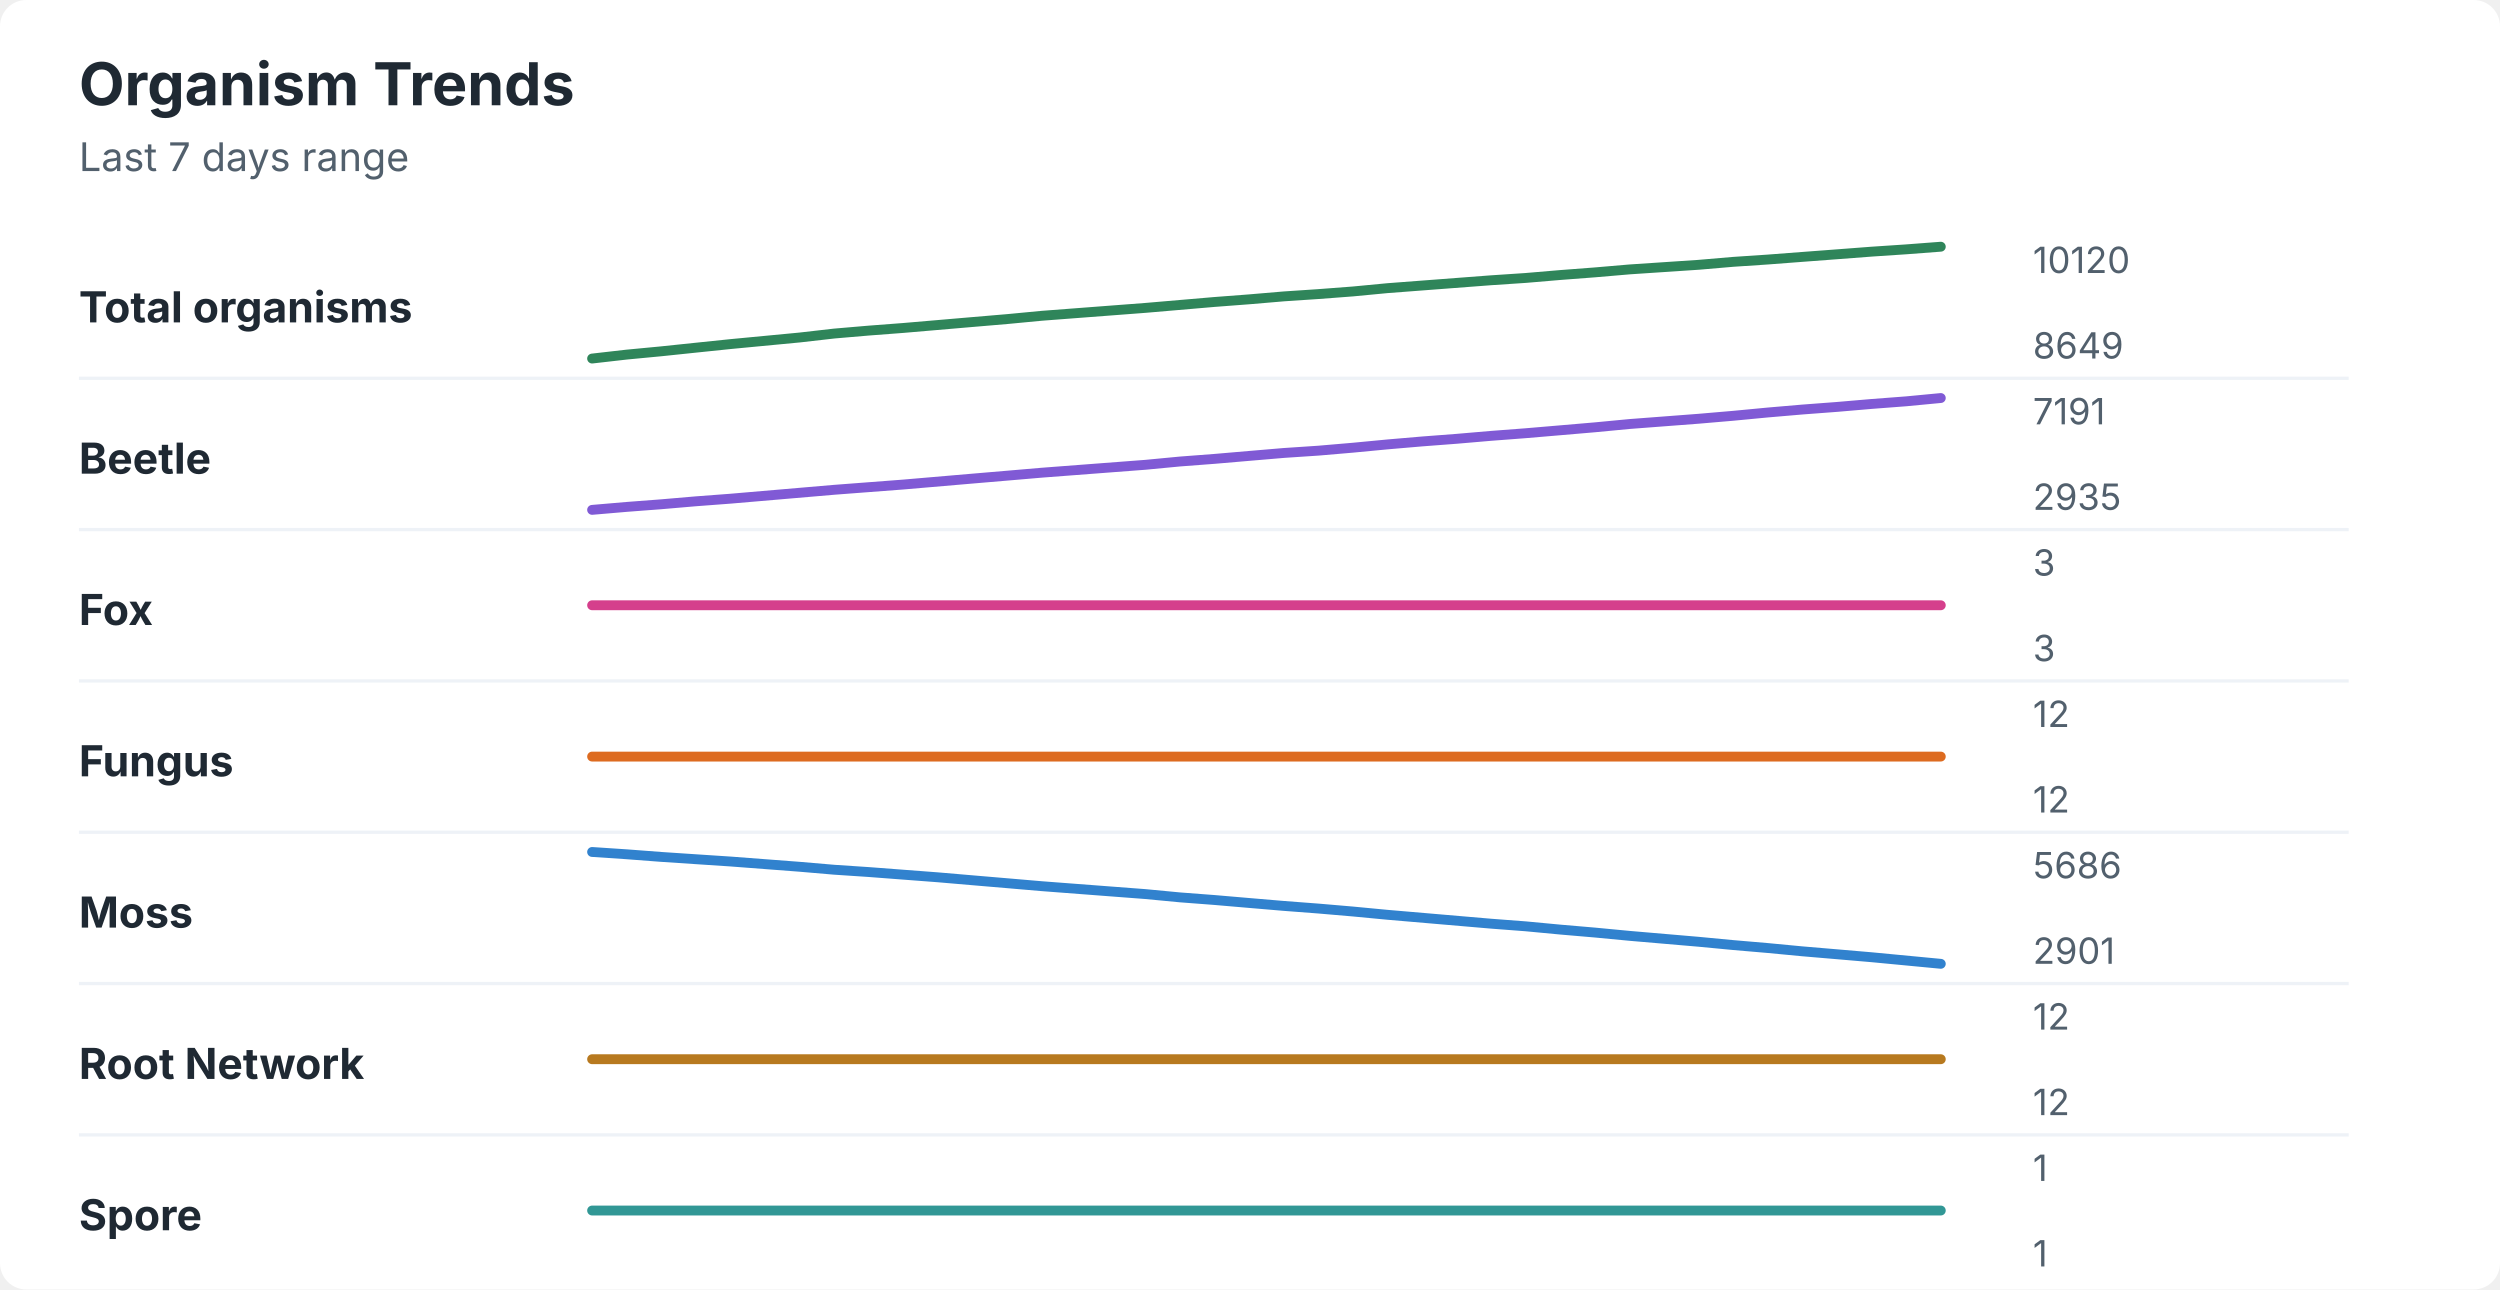
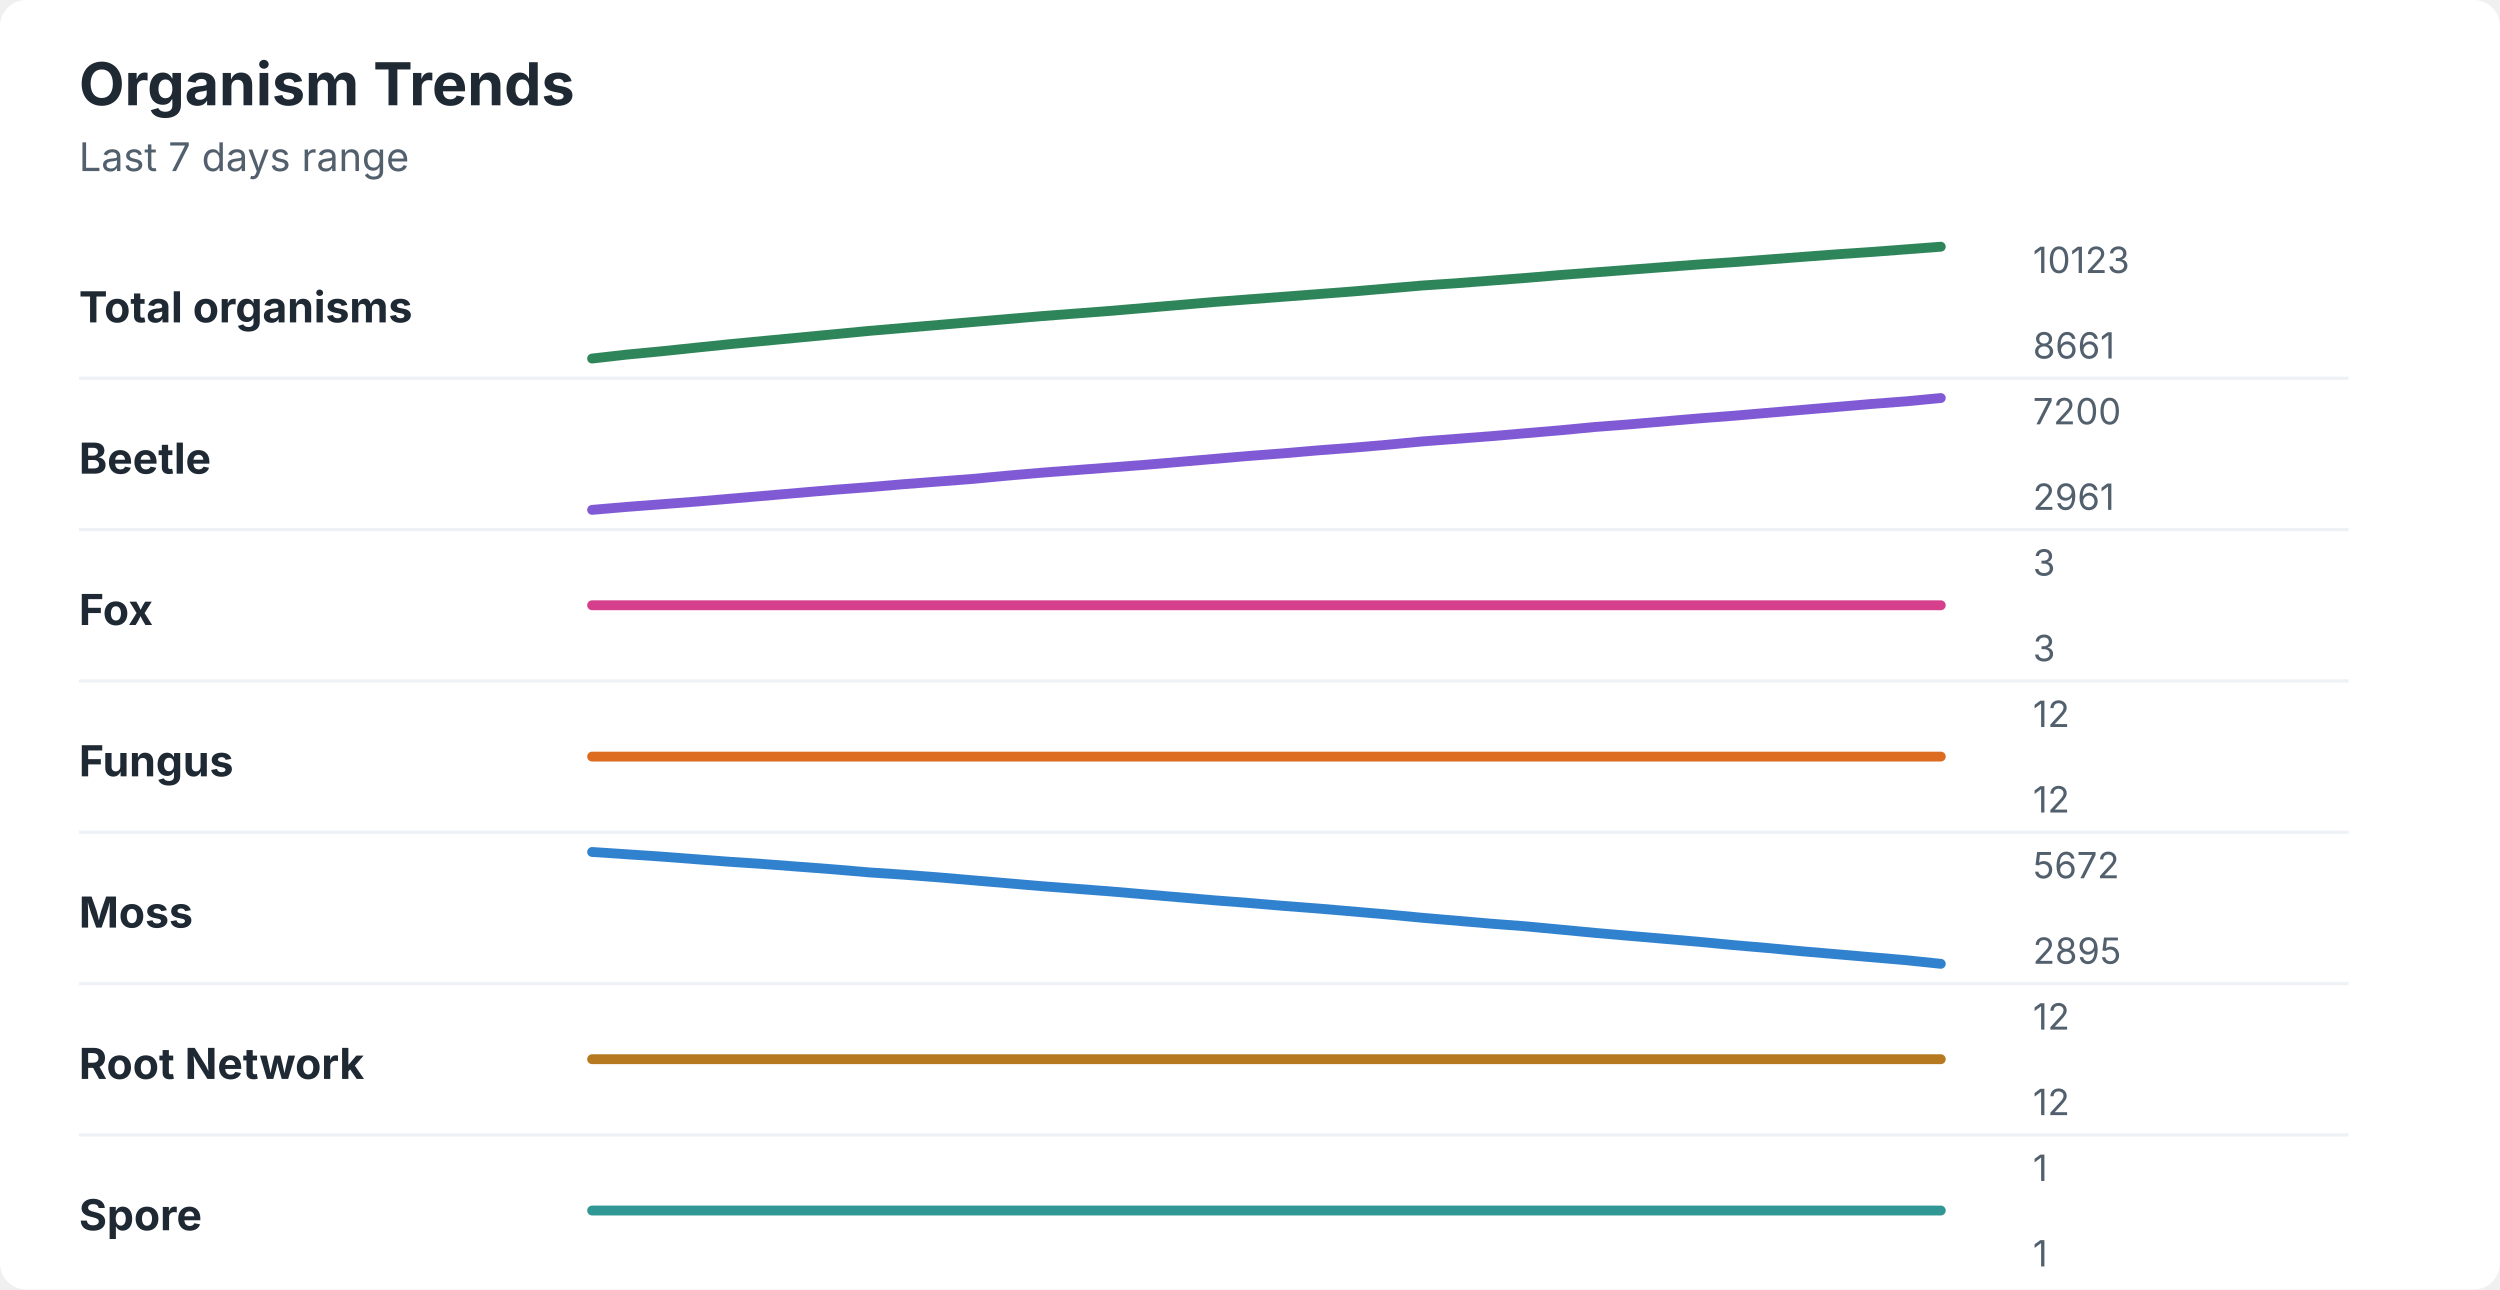
<svg xmlns="http://www.w3.org/2000/svg" width="760" height="392" viewBox="0 0 760 392" role="img" aria-labelledby="title desc">
  <rect width="760" height="392" rx="8" fill="#ffffff" />
  <style>
    text { font-family: -apple-system, BlinkMacSystemFont, "Segoe UI", sans-serif; }
    .title { font-size: 18px; font-weight: 700; fill: #1f2933; }
    .subtitle { font-size: 12px; fill: #52606d; }
    .label { font-size: 13px; font-weight: 650; fill: #1f2933; }
    .axis-value { font-size: 11px; fill: #52606d; }
    .separator { stroke: #eef2f7; stroke-width: 1; }
  </style>
  <text x="24" y="32" class="title">Organism Trends</text>
  <text x="24" y="52" class="subtitle">Last 7 days range</text>
  <text x="24" y="98" class="label">Total organisms</text>
-   <polyline points="180.0,109.0 190.5,107.8 201.0,106.8 211.5,105.7 222.1,104.6 232.6,103.6 243.1,102.6 253.6,101.4 264.1,100.5 274.6,99.7 285.1,98.8 295.6,97.9 306.2,97.0 316.7,96.0 327.2,95.2 337.7,94.4 348.2,93.6 358.7,92.7 369.2,91.8 379.7,91.0 390.3,90.1 400.8,89.4 411.3,88.6 421.8,87.6 432.3,86.8 442.8,86.0 453.3,85.2 463.8,84.5 474.4,83.6 484.9,82.8 495.4,81.9 505.9,81.2 516.4,80.5 526.9,79.6 537.4,78.9 547.9,78.1 558.5,77.3 569.0,76.5 579.5,75.8 590.0,75.0 " fill="none" stroke="#2f855a" stroke-width="3" stroke-linecap="round" stroke-linejoin="round" />
-   <text x="618" y="83" class="axis-value">10120</text>
-   <text x="618" y="109" class="axis-value">8649</text>
+   <polyline points="180.0,109.0 190.5,107.8 201.0,106.8 211.5,105.7 222.1,104.6 232.6,103.6 243.1,102.6 253.6,101.6 264.1,100.6 274.6,99.7 285.1,98.8 295.6,97.9 306.2,97.0 316.7,96.1 327.2,95.3 337.7,94.5 348.2,93.6 358.7,92.7 369.2,91.8 379.7,91.0 390.3,90.2 400.8,89.4 411.3,88.6 421.8,87.7 432.3,86.8 442.8,86.1 453.3,85.3 463.8,84.5 474.4,83.6 484.9,82.8 495.4,82.0 505.9,81.2 516.4,80.4 526.9,79.7 537.4,78.9 547.9,78.1 558.5,77.3 569.0,76.6 579.5,75.8 590.0,75.0 " fill="none" stroke="#2f855a" stroke-width="3" stroke-linecap="round" stroke-linejoin="round" />
+   <text x="618" y="83" class="axis-value">10123</text>
+   <text x="618" y="109" class="axis-value">8661</text>
  <line x1="24" y1="115.0" x2="714" y2="115.0" class="separator" />
  <text x="24" y="144" class="label">Beetle</text>
-   <polyline points="180.0,155.0 190.5,154.1 201.0,153.3 211.5,152.4 222.1,151.6 232.6,150.7 243.1,149.8 253.6,148.9 264.1,148.1 274.6,147.3 285.1,146.4 295.6,145.5 306.2,144.6 316.7,143.7 327.2,142.9 337.7,142.1 348.2,141.3 358.7,140.3 369.2,139.5 379.7,138.6 390.3,137.7 400.8,137.0 411.3,136.1 421.8,135.1 432.3,134.2 442.8,133.4 453.3,132.5 463.8,131.7 474.4,130.8 484.9,129.9 495.4,128.9 505.9,128.1 516.4,127.3 526.9,126.4 537.4,125.4 547.9,124.5 558.5,123.7 569.0,122.8 579.5,122.0 590.0,121.0 " fill="none" stroke="#805ad5" stroke-width="3" stroke-linecap="round" stroke-linejoin="round" />
-   <text x="618" y="129" class="axis-value">7191</text>
-   <text x="618" y="155" class="axis-value">2935</text>
+   <polyline points="180.0,155.0 190.5,154.1 201.0,153.3 211.5,152.5 222.1,151.6 232.6,150.7 243.1,149.8 253.6,148.9 264.1,148.1 274.6,147.2 285.1,146.4 295.6,145.6 306.2,144.6 316.7,143.7 327.2,142.9 337.7,142.1 348.2,141.3 358.7,140.4 369.2,139.5 379.7,138.6 390.3,137.8 400.8,136.9 411.3,136.1 421.8,135.2 432.3,134.2 442.8,133.4 453.3,132.6 463.8,131.7 474.4,130.8 484.9,129.8 495.4,129.0 505.9,128.1 516.4,127.2 526.9,126.4 537.4,125.5 547.9,124.6 558.5,123.7 569.0,122.8 579.5,122.0 590.0,121.0 " fill="none" stroke="#805ad5" stroke-width="3" stroke-linecap="round" stroke-linejoin="round" />
+   <text x="618" y="129" class="axis-value">7200</text>
+   <text x="618" y="155" class="axis-value">2961</text>
  <line x1="24" y1="161.0" x2="714" y2="161.0" class="separator" />
  <text x="24" y="190" class="label">Fox</text>
  <polyline points="180.0,184.0 190.5,184.0 201.0,184.0 211.5,184.0 222.1,184.0 232.6,184.0 243.1,184.0 253.6,184.0 264.1,184.0 274.6,184.0 285.1,184.0 295.6,184.0 306.2,184.0 316.7,184.0 327.2,184.0 337.7,184.0 348.2,184.0 358.7,184.0 369.2,184.0 379.7,184.0 390.3,184.0 400.8,184.0 411.3,184.0 421.8,184.0 432.3,184.0 442.8,184.0 453.3,184.0 463.8,184.0 474.4,184.0 484.9,184.0 495.4,184.0 505.9,184.0 516.4,184.0 526.9,184.0 537.4,184.0 547.9,184.0 558.5,184.0 569.0,184.0 579.5,184.0 590.0,184.0 " fill="none" stroke="#d53f8c" stroke-width="3" stroke-linecap="round" stroke-linejoin="round" />
  <text x="618" y="175" class="axis-value">3</text>
  <text x="618" y="201" class="axis-value">3</text>
  <line x1="24" y1="207.0" x2="714" y2="207.0" class="separator" />
  <text x="24" y="236" class="label">Fungus</text>
  <polyline points="180.0,230.0 190.5,230.0 201.0,230.0 211.5,230.0 222.1,230.0 232.6,230.0 243.1,230.0 253.6,230.0 264.1,230.0 274.6,230.0 285.1,230.0 295.6,230.0 306.2,230.0 316.7,230.0 327.2,230.0 337.7,230.0 348.2,230.0 358.7,230.0 369.2,230.0 379.7,230.0 390.3,230.0 400.8,230.0 411.3,230.0 421.8,230.0 432.3,230.0 442.8,230.0 453.3,230.0 463.8,230.0 474.4,230.0 484.9,230.0 495.4,230.0 505.9,230.0 516.4,230.0 526.9,230.0 537.4,230.0 547.9,230.0 558.5,230.0 569.0,230.0 579.5,230.0 590.0,230.0 " fill="none" stroke="#dd6b20" stroke-width="3" stroke-linecap="round" stroke-linejoin="round" />
  <text x="618" y="221" class="axis-value">12</text>
  <text x="618" y="247" class="axis-value">12</text>
  <line x1="24" y1="253.0" x2="714" y2="253.0" class="separator" />
  <text x="24" y="282" class="label">Moss</text>
-   <polyline points="180.0,259.0 190.5,259.7 201.0,260.5 211.5,261.2 222.1,261.9 232.6,262.7 243.1,263.5 253.6,264.4 264.1,265.1 274.6,265.9 285.1,266.7 295.6,267.6 306.2,268.5 316.7,269.4 327.2,270.2 337.7,271.0 348.2,271.8 358.7,272.8 369.2,273.6 379.7,274.5 390.3,275.4 400.8,276.2 411.3,277.1 421.8,278.1 432.3,279.0 442.8,279.9 453.3,280.8 463.8,281.6 474.4,282.6 484.9,283.5 495.4,284.5 505.9,285.4 516.4,286.3 526.9,287.3 537.4,288.2 547.9,289.2 558.5,290.1 569.0,291.0 579.5,292.0 590.0,293.0 " fill="none" stroke="#3182ce" stroke-width="3" stroke-linecap="round" stroke-linejoin="round" />
-   <text x="618" y="267" class="axis-value">5686</text>
-   <text x="618" y="293" class="axis-value">2901</text>
+   <polyline points="180.0,259.0 190.5,259.7 201.0,260.4 211.5,261.2 222.1,262.0 232.6,262.7 243.1,263.5 253.6,264.3 264.1,265.2 274.6,265.9 285.1,266.7 295.6,267.6 306.2,268.5 316.7,269.4 327.2,270.2 337.7,271.0 348.2,271.9 358.7,272.8 369.2,273.7 379.7,274.5 390.3,275.4 400.8,276.2 411.3,277.1 421.8,278.0 432.3,279.0 442.8,279.9 453.3,280.8 463.8,281.6 474.4,282.6 484.9,283.6 495.4,284.5 505.9,285.4 516.4,286.3 526.9,287.3 537.4,288.2 547.9,289.2 558.5,290.1 569.0,291.0 579.5,291.9 590.0,293.0 " fill="none" stroke="#3182ce" stroke-width="3" stroke-linecap="round" stroke-linejoin="round" />
+   <text x="618" y="267" class="axis-value">5672</text>
+   <text x="618" y="293" class="axis-value">2895</text>
  <line x1="24" y1="299.0" x2="714" y2="299.0" class="separator" />
  <text x="24" y="328" class="label">Root Network</text>
  <polyline points="180.0,322.0 190.5,322.0 201.0,322.0 211.5,322.0 222.1,322.0 232.6,322.0 243.1,322.0 253.6,322.0 264.1,322.0 274.6,322.0 285.1,322.0 295.6,322.0 306.2,322.0 316.7,322.0 327.2,322.0 337.7,322.0 348.2,322.0 358.7,322.0 369.2,322.0 379.7,322.0 390.3,322.0 400.8,322.0 411.3,322.0 421.8,322.0 432.3,322.0 442.8,322.0 453.3,322.0 463.8,322.0 474.4,322.0 484.9,322.0 495.4,322.0 505.9,322.0 516.4,322.0 526.9,322.0 537.4,322.0 547.9,322.0 558.5,322.0 569.0,322.0 579.5,322.0 590.0,322.0 " fill="none" stroke="#b7791f" stroke-width="3" stroke-linecap="round" stroke-linejoin="round" />
  <text x="618" y="313" class="axis-value">12</text>
  <text x="618" y="339" class="axis-value">12</text>
  <line x1="24" y1="345.0" x2="714" y2="345.0" class="separator" />
  <text x="24" y="374" class="label">Spore</text>
  <polyline points="180.0,368.0 190.5,368.0 201.0,368.0 211.5,368.0 222.1,368.0 232.6,368.0 243.1,368.0 253.6,368.0 264.1,368.0 274.6,368.0 285.1,368.0 295.6,368.0 306.2,368.0 316.7,368.0 327.2,368.0 337.7,368.0 348.2,368.0 358.7,368.0 369.2,368.0 379.7,368.0 390.3,368.0 400.8,368.0 411.3,368.0 421.8,368.0 432.3,368.0 442.8,368.0 453.3,368.0 463.8,368.0 474.4,368.0 484.9,368.0 495.4,368.0 505.9,368.0 516.4,368.0 526.9,368.0 537.4,368.0 547.9,368.0 558.5,368.0 569.0,368.0 579.5,368.0 590.0,368.0 " fill="none" stroke="#319795" stroke-width="3" stroke-linecap="round" stroke-linejoin="round" />
  <text x="618" y="359" class="axis-value">1</text>
  <text x="618" y="385" class="axis-value">1</text>
</svg>
